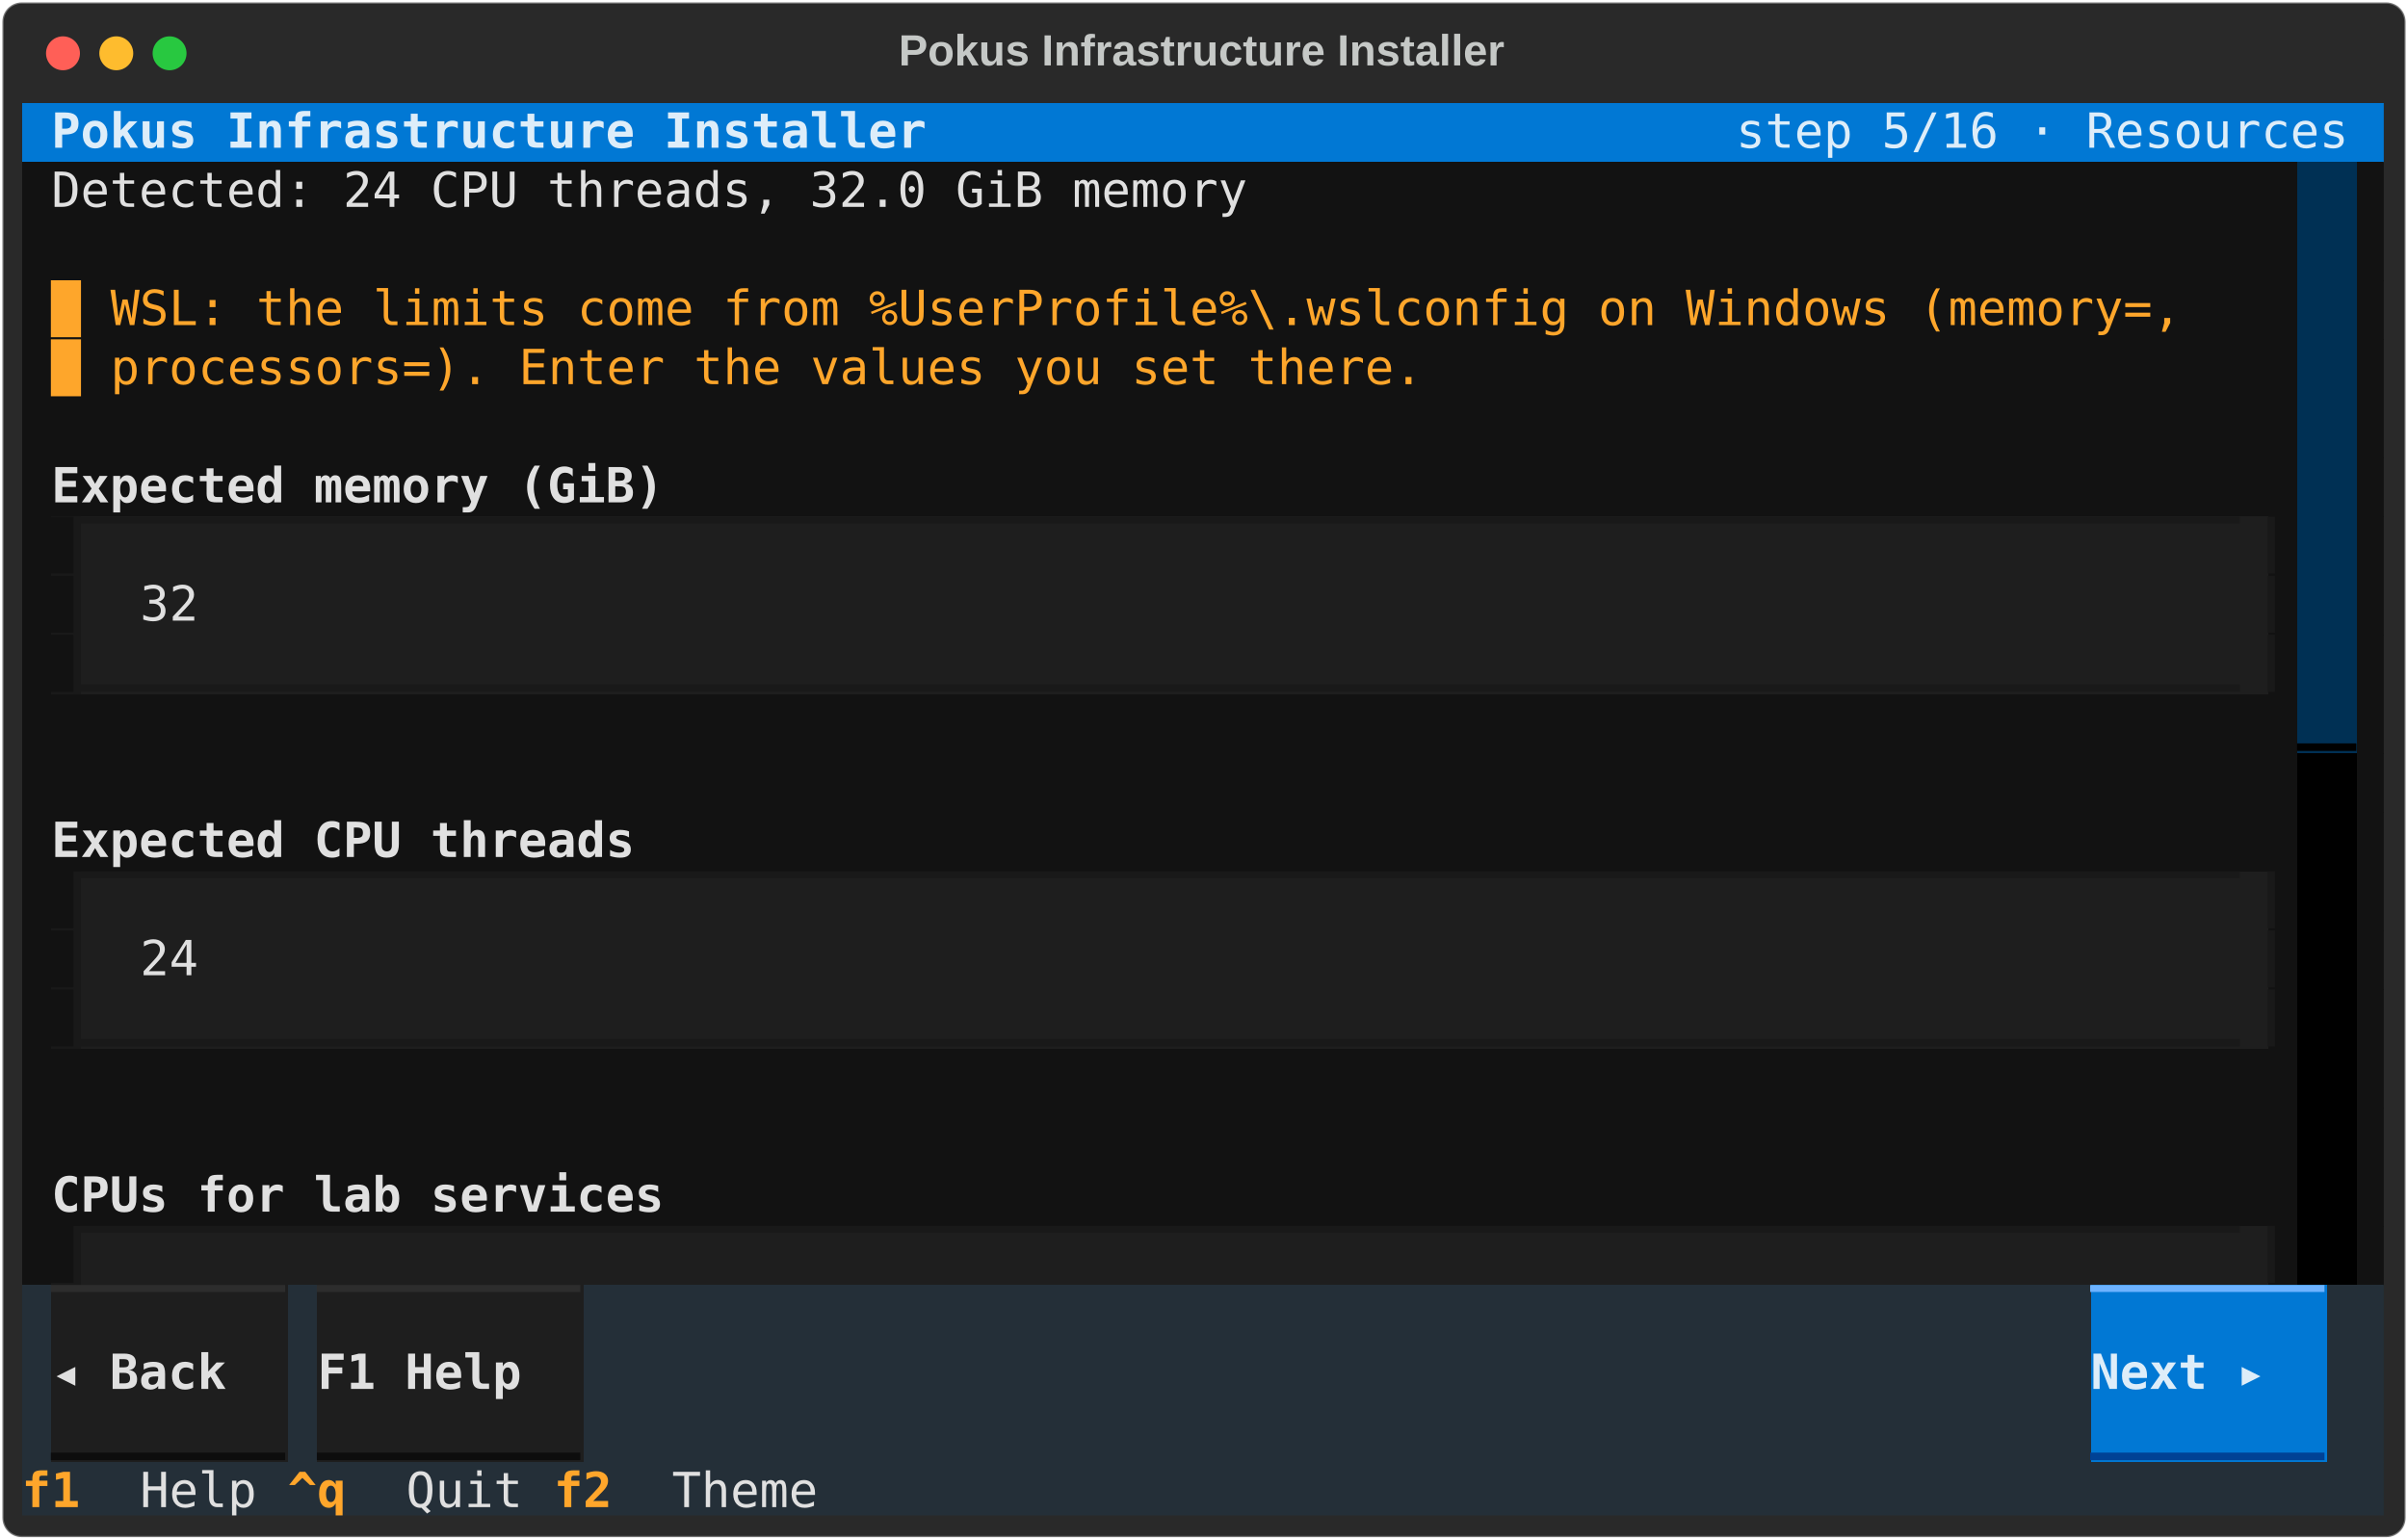
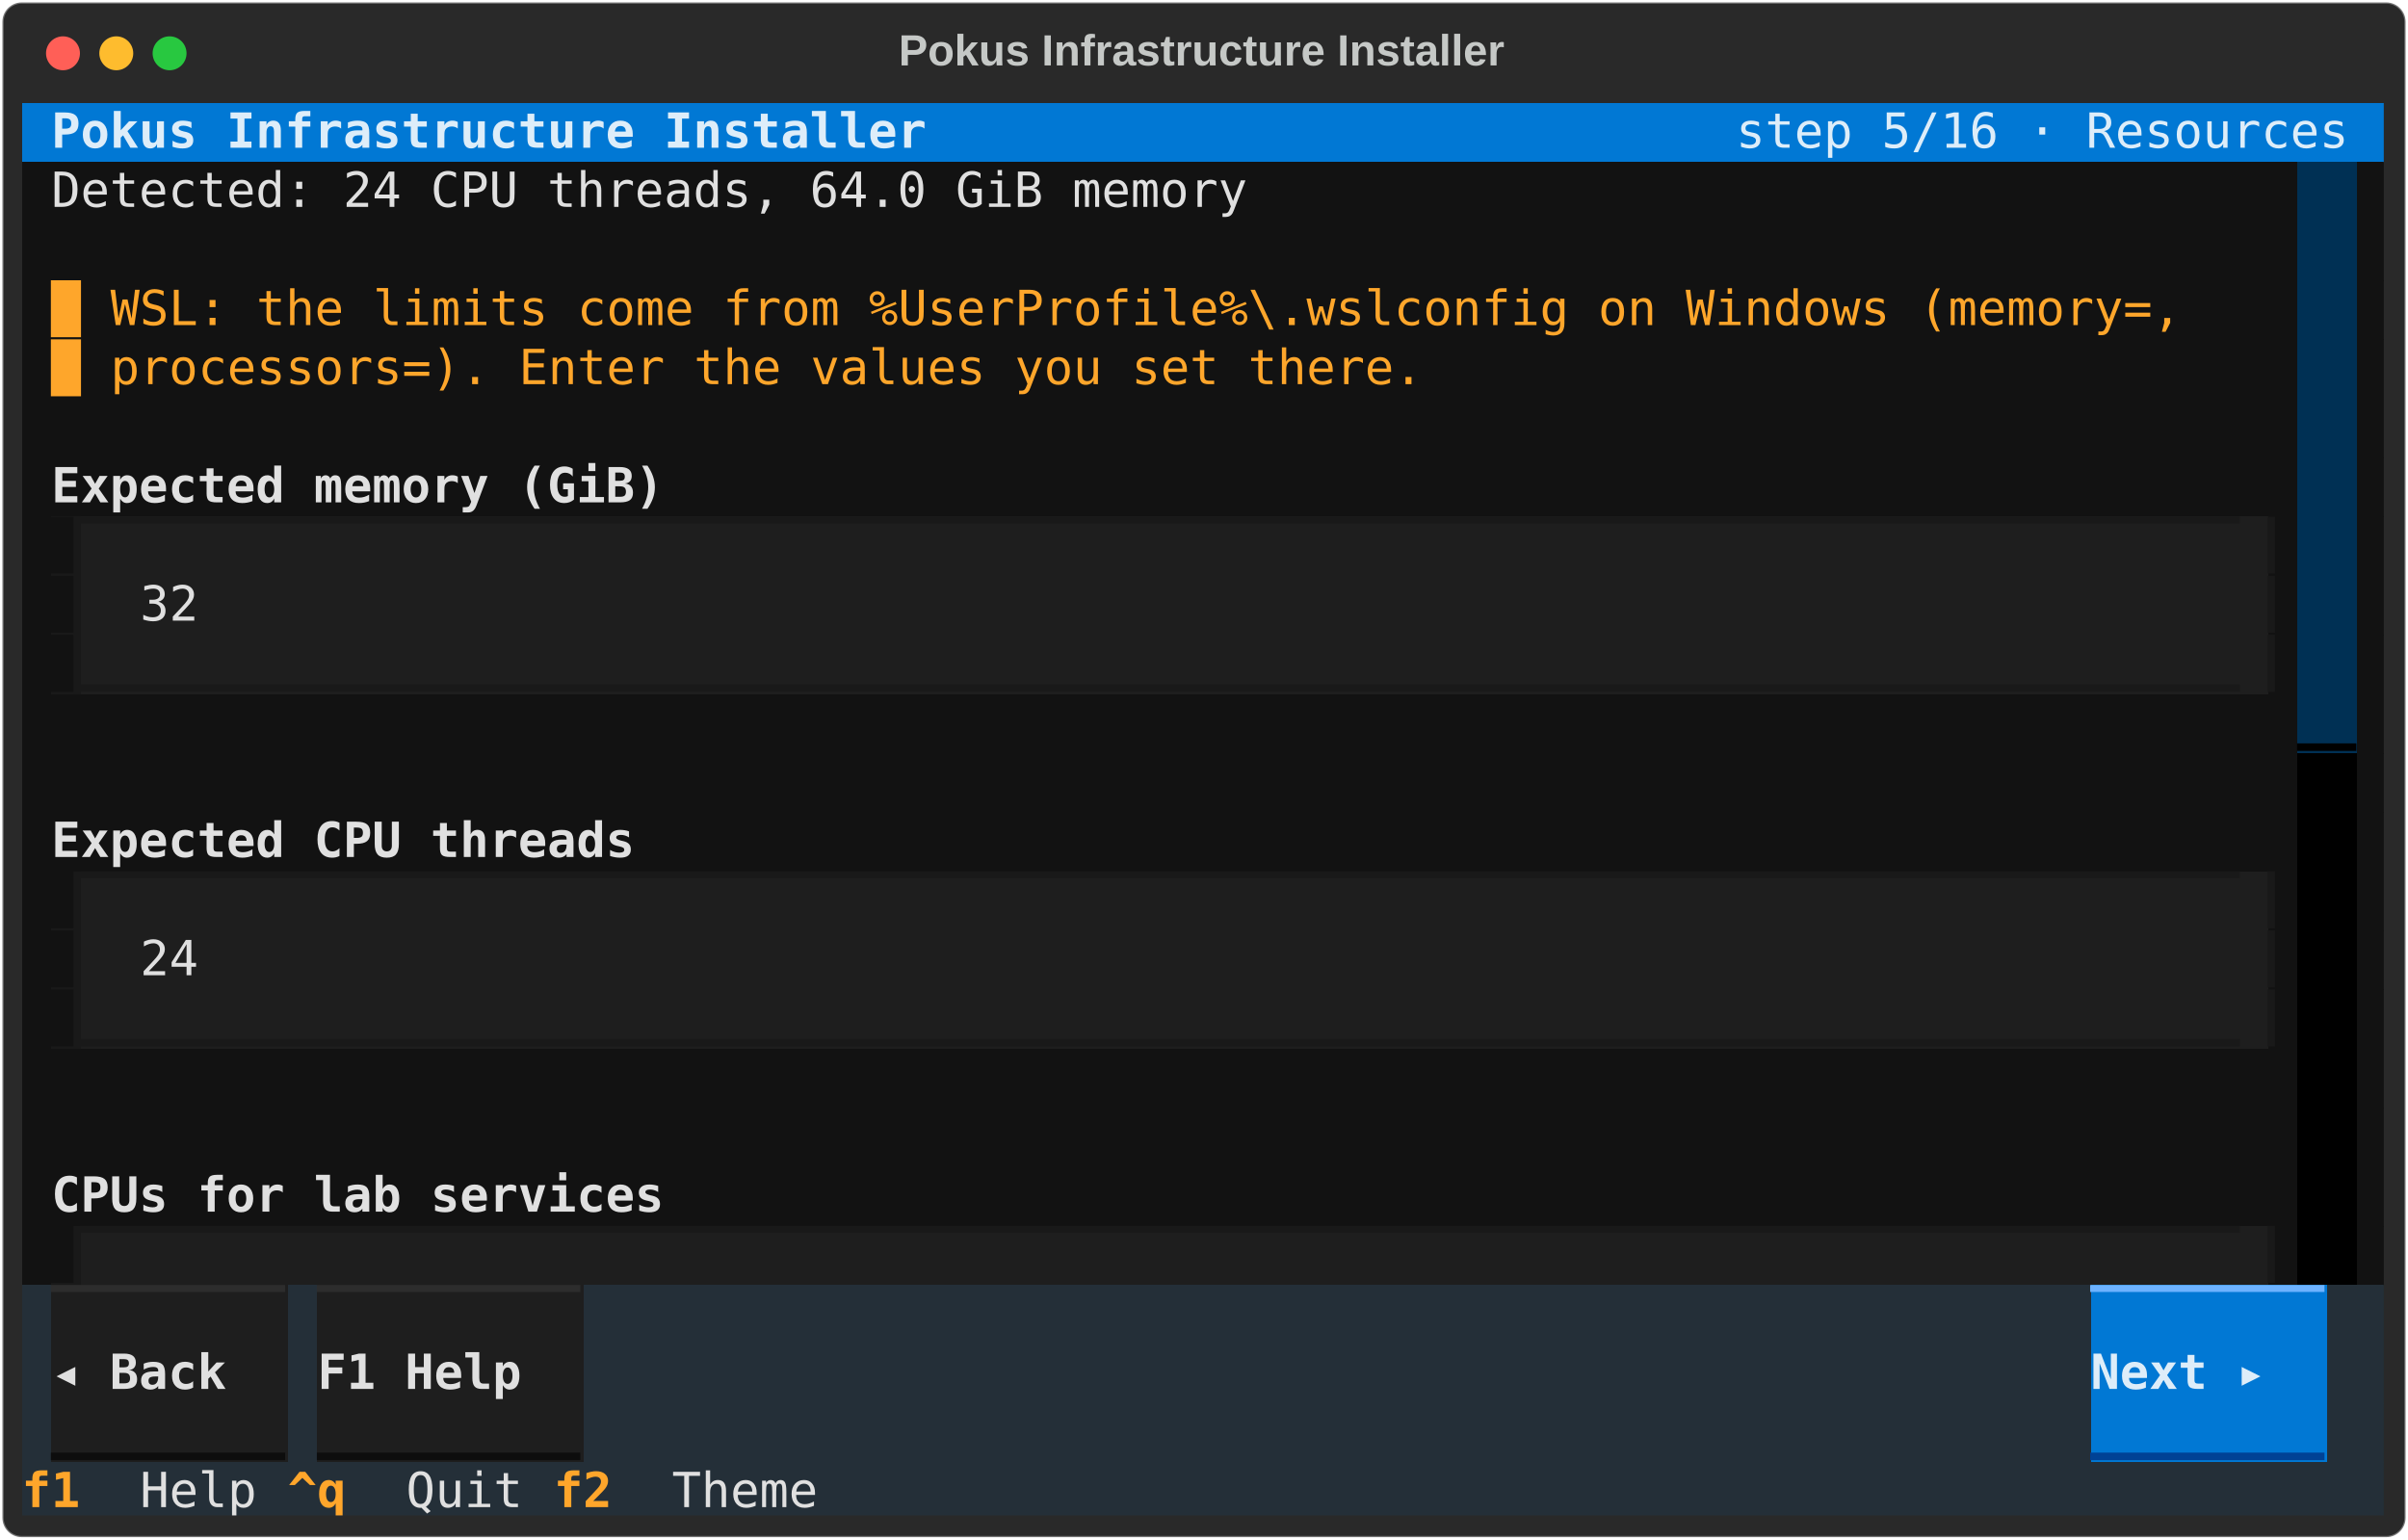
<svg xmlns="http://www.w3.org/2000/svg" class="rich-terminal" viewBox="0 0 994 635.6">
  <style>

    @font-face {
        font-family: "Fira Code";
        src: local("FiraCode-Regular"),
                url("https://cdnjs.cloudflare.com/ajax/libs/firacode/6.2.0/woff2/FiraCode-Regular.woff2") format("woff2"),
                url("https://cdnjs.cloudflare.com/ajax/libs/firacode/6.2.0/woff/FiraCode-Regular.woff") format("woff");
        font-style: normal;
        font-weight: 400;
    }
    @font-face {
        font-family: "Fira Code";
        src: local("FiraCode-Bold"),
                url("https://cdnjs.cloudflare.com/ajax/libs/firacode/6.2.0/woff2/FiraCode-Bold.woff2") format("woff2"),
                url("https://cdnjs.cloudflare.com/ajax/libs/firacode/6.2.0/woff/FiraCode-Bold.woff") format("woff");
        font-style: bold;
        font-weight: 700;
    }

    .terminal-matrix {
        font-family: Fira Code, monospace;
        font-size: 20px;
        line-height: 24.4px;
        font-variant-east-asian: full-width;
    }

    .terminal-title {
        font-size: 18px;
        font-weight: bold;
        font-family: arial;
    }

    .terminal-r1 { fill: #c5c8c6 }
.terminal-r2 { fill: #ddedf9;font-weight: bold }
.terminal-r3 { fill: #ddedf9 }
.terminal-r4 { fill: #e0e0e0 }
.terminal-r5 { fill: #121212 }
.terminal-r6 { fill: #fea62b }
.terminal-r7 { fill: #e0e0e0;font-weight: bold }
.terminal-r8 { fill: #191919 }
.terminal-r9 { fill: #b93c5b }
.terminal-r10 { fill: #000000 }
.terminal-r11 { fill: #2d2d2d }
.terminal-r12 { fill: #6db2ff }
.terminal-r13 { fill: #0d0d0d }
.terminal-r14 { fill: #004295 }
.terminal-r15 { fill: #ffa62b;font-weight: bold }
    </style>
  <defs>
    <clipPath id="terminal-clip-terminal">
      <rect x="0" y="0" width="975.0" height="584.6" />
    </clipPath>
    <clipPath id="terminal-line-0">
      <rect x="0" y="1.5" width="976" height="24.65" />
    </clipPath>
    <clipPath id="terminal-line-1">
      <rect x="0" y="25.9" width="976" height="24.65" />
    </clipPath>
    <clipPath id="terminal-line-2">
      <rect x="0" y="50.3" width="976" height="24.65" />
    </clipPath>
    <clipPath id="terminal-line-3">
      <rect x="0" y="74.7" width="976" height="24.65" />
    </clipPath>
    <clipPath id="terminal-line-4">
      <rect x="0" y="99.1" width="976" height="24.65" />
    </clipPath>
    <clipPath id="terminal-line-5">
      <rect x="0" y="123.5" width="976" height="24.65" />
    </clipPath>
    <clipPath id="terminal-line-6">
      <rect x="0" y="147.9" width="976" height="24.65" />
    </clipPath>
    <clipPath id="terminal-line-7">
      <rect x="0" y="172.3" width="976" height="24.65" />
    </clipPath>
    <clipPath id="terminal-line-8">
      <rect x="0" y="196.7" width="976" height="24.65" />
    </clipPath>
    <clipPath id="terminal-line-9">
      <rect x="0" y="221.1" width="976" height="24.65" />
    </clipPath>
    <clipPath id="terminal-line-10">
      <rect x="0" y="245.5" width="976" height="24.65" />
    </clipPath>
    <clipPath id="terminal-line-11">
      <rect x="0" y="269.9" width="976" height="24.65" />
    </clipPath>
    <clipPath id="terminal-line-12">
      <rect x="0" y="294.3" width="976" height="24.65" />
    </clipPath>
    <clipPath id="terminal-line-13">
      <rect x="0" y="318.7" width="976" height="24.65" />
    </clipPath>
    <clipPath id="terminal-line-14">
      <rect x="0" y="343.1" width="976" height="24.65" />
    </clipPath>
    <clipPath id="terminal-line-15">
      <rect x="0" y="367.5" width="976" height="24.65" />
    </clipPath>
    <clipPath id="terminal-line-16">
      <rect x="0" y="391.9" width="976" height="24.65" />
    </clipPath>
    <clipPath id="terminal-line-17">
      <rect x="0" y="416.3" width="976" height="24.65" />
    </clipPath>
    <clipPath id="terminal-line-18">
      <rect x="0" y="440.7" width="976" height="24.65" />
    </clipPath>
    <clipPath id="terminal-line-19">
      <rect x="0" y="465.1" width="976" height="24.65" />
    </clipPath>
    <clipPath id="terminal-line-20">
      <rect x="0" y="489.5" width="976" height="24.65" />
    </clipPath>
    <clipPath id="terminal-line-21">
      <rect x="0" y="513.9" width="976" height="24.65" />
    </clipPath>
    <clipPath id="terminal-line-22">
      <rect x="0" y="538.3" width="976" height="24.65" />
    </clipPath>
  </defs>
  <rect fill="#292929" stroke="rgba(255,255,255,0.35)" stroke-width="1" x="1" y="1" width="992" height="633.6" rx="8" />
  <text class="terminal-title" fill="#c5c8c6" text-anchor="middle" x="496" y="27">Pokus Infrastructure Installer</text>
  <g transform="translate(26,22)">
    <circle cx="0" cy="0" r="7" fill="#ff5f57" />
    <circle cx="22" cy="0" r="7" fill="#febc2e" />
    <circle cx="44" cy="0" r="7" fill="#28c840" />
  </g>
  <g transform="translate(9, 41)" clip-path="url(#terminal-clip-terminal)">
    <rect fill="#0178d4" x="0" y="1.5" width="12.2" height="24.65" shape-rendering="crispEdges" />
    <rect fill="#0178d4" x="12.2" y="1.5" width="366" height="24.65" shape-rendering="crispEdges" />
    <rect fill="#0178d4" x="378.2" y="1.5" width="329.4" height="24.65" shape-rendering="crispEdges" />
    <rect fill="#0178d4" x="707.6" y="1.5" width="256.2" height="24.65" shape-rendering="crispEdges" />
    <rect fill="#0178d4" x="963.8" y="1.5" width="12.2" height="24.65" shape-rendering="crispEdges" />
    <rect fill="#121212" x="0" y="25.9" width="12.2" height="24.65" shape-rendering="crispEdges" />
    <rect fill="#121212" x="12.2" y="25.9" width="500.2" height="24.65" shape-rendering="crispEdges" />
    <rect fill="#121212" x="512.4" y="25.9" width="427" height="24.65" shape-rendering="crispEdges" />
    <rect fill="#003054" x="939.4" y="25.9" width="24.4" height="24.65" shape-rendering="crispEdges" />
    <rect fill="#121212" x="963.8" y="25.9" width="12.2" height="24.65" shape-rendering="crispEdges" />
    <rect fill="#121212" x="0" y="50.3" width="939.4" height="24.65" shape-rendering="crispEdges" />
    <rect fill="#003054" x="939.4" y="50.3" width="24.4" height="24.65" shape-rendering="crispEdges" />
    <rect fill="#121212" x="963.8" y="50.3" width="12.2" height="24.65" shape-rendering="crispEdges" />
    <rect fill="#121212" x="0" y="74.7" width="12.2" height="24.65" shape-rendering="crispEdges" />
    <rect fill="#121212" x="12.2" y="74.7" width="12.2" height="24.65" shape-rendering="crispEdges" />
    <rect fill="#121212" x="24.4" y="74.7" width="12.2" height="24.65" shape-rendering="crispEdges" />
    <rect fill="#121212" x="36.6" y="74.7" width="866.2" height="24.65" shape-rendering="crispEdges" />
    <rect fill="#121212" x="902.8" y="74.7" width="36.6" height="24.65" shape-rendering="crispEdges" />
    <rect fill="#003054" x="939.4" y="74.7" width="24.4" height="24.65" shape-rendering="crispEdges" />
    <rect fill="#121212" x="963.8" y="74.7" width="12.2" height="24.65" shape-rendering="crispEdges" />
    <rect fill="#121212" x="0" y="99.1" width="12.2" height="24.65" shape-rendering="crispEdges" />
    <rect fill="#121212" x="12.2" y="99.1" width="12.2" height="24.65" shape-rendering="crispEdges" />
    <rect fill="#121212" x="24.4" y="99.1" width="12.2" height="24.65" shape-rendering="crispEdges" />
    <rect fill="#121212" x="36.6" y="99.1" width="549" height="24.65" shape-rendering="crispEdges" />
    <rect fill="#121212" x="585.6" y="99.1" width="353.8" height="24.65" shape-rendering="crispEdges" />
    <rect fill="#003054" x="939.4" y="99.1" width="24.4" height="24.65" shape-rendering="crispEdges" />
    <rect fill="#121212" x="963.8" y="99.1" width="12.2" height="24.65" shape-rendering="crispEdges" />
    <rect fill="#121212" x="0" y="123.5" width="939.4" height="24.65" shape-rendering="crispEdges" />
    <rect fill="#003054" x="939.4" y="123.5" width="24.4" height="24.65" shape-rendering="crispEdges" />
    <rect fill="#121212" x="963.8" y="123.5" width="12.2" height="24.65" shape-rendering="crispEdges" />
    <rect fill="#121212" x="0" y="147.9" width="12.2" height="24.65" shape-rendering="crispEdges" />
    <rect fill="#121212" x="12.2" y="147.9" width="256.2" height="24.65" shape-rendering="crispEdges" />
    <rect fill="#121212" x="268.4" y="147.9" width="671" height="24.65" shape-rendering="crispEdges" />
    <rect fill="#003054" x="939.4" y="147.9" width="24.4" height="24.65" shape-rendering="crispEdges" />
    <rect fill="#121212" x="963.8" y="147.9" width="12.2" height="24.65" shape-rendering="crispEdges" />
    <rect fill="#121212" x="0" y="172.3" width="12.2" height="24.65" shape-rendering="crispEdges" />
    <rect fill="#191919" x="12.2" y="172.3" width="12.2" height="24.65" shape-rendering="crispEdges" />
    <rect fill="#1e1e1e" x="24.4" y="172.3" width="902.8" height="24.65" shape-rendering="crispEdges" />
    <rect fill="#121212" x="927.2" y="172.3" width="12.2" height="24.65" shape-rendering="crispEdges" />
    <rect fill="#003054" x="939.4" y="172.3" width="24.4" height="24.65" shape-rendering="crispEdges" />
    <rect fill="#121212" x="963.8" y="172.3" width="12.2" height="24.65" shape-rendering="crispEdges" />
    <rect fill="#121212" x="0" y="196.7" width="12.2" height="24.65" shape-rendering="crispEdges" />
    <rect fill="#191919" x="12.2" y="196.7" width="12.2" height="24.65" shape-rendering="crispEdges" />
    <rect fill="#1e1e1e" x="24.4" y="196.7" width="24.4" height="24.65" shape-rendering="crispEdges" />
    <rect fill="#1e1e1e" x="48.8" y="196.7" width="854" height="24.65" shape-rendering="crispEdges" />
    <rect fill="#1e1e1e" x="902.8" y="196.7" width="24.4" height="24.65" shape-rendering="crispEdges" />
    <rect fill="#121212" x="927.2" y="196.7" width="12.2" height="24.65" shape-rendering="crispEdges" />
    <rect fill="#003054" x="939.4" y="196.7" width="24.4" height="24.65" shape-rendering="crispEdges" />
    <rect fill="#121212" x="963.8" y="196.7" width="12.2" height="24.65" shape-rendering="crispEdges" />
    <rect fill="#121212" x="0" y="221.1" width="12.2" height="24.65" shape-rendering="crispEdges" />
    <rect fill="#191919" x="12.2" y="221.1" width="12.2" height="24.65" shape-rendering="crispEdges" />
    <rect fill="#1e1e1e" x="24.4" y="221.1" width="902.8" height="24.65" shape-rendering="crispEdges" />
    <rect fill="#121212" x="927.2" y="221.1" width="12.2" height="24.65" shape-rendering="crispEdges" />
    <rect fill="#003054" x="939.4" y="221.1" width="24.4" height="24.65" shape-rendering="crispEdges" />
    <rect fill="#121212" x="963.8" y="221.1" width="12.2" height="24.65" shape-rendering="crispEdges" />
    <rect fill="#121212" x="0" y="245.5" width="12.2" height="24.65" shape-rendering="crispEdges" />
    <rect fill="#121212" x="12.2" y="245.5" width="0" height="24.65" shape-rendering="crispEdges" />
    <rect fill="#121212" x="12.2" y="245.5" width="927.2" height="24.65" shape-rendering="crispEdges" />
    <rect fill="#003054" x="939.4" y="245.5" width="24.4" height="24.65" shape-rendering="crispEdges" />
    <rect fill="#121212" x="963.8" y="245.5" width="12.2" height="24.65" shape-rendering="crispEdges" />
    <rect fill="#121212" x="0" y="269.9" width="939.4" height="24.65" shape-rendering="crispEdges" />
    <rect fill="#000000" x="939.4" y="269.9" width="24.4" height="24.65" shape-rendering="crispEdges" />
    <rect fill="#121212" x="963.8" y="269.9" width="12.2" height="24.65" shape-rendering="crispEdges" />
    <rect fill="#121212" x="0" y="294.3" width="12.2" height="24.65" shape-rendering="crispEdges" />
    <rect fill="#121212" x="12.2" y="294.3" width="244" height="24.65" shape-rendering="crispEdges" />
    <rect fill="#121212" x="256.2" y="294.3" width="683.2" height="24.65" shape-rendering="crispEdges" />
    <rect fill="#000000" x="939.4" y="294.3" width="24.4" height="24.65" shape-rendering="crispEdges" />
    <rect fill="#121212" x="963.8" y="294.3" width="12.2" height="24.65" shape-rendering="crispEdges" />
    <rect fill="#121212" x="0" y="318.7" width="12.2" height="24.65" shape-rendering="crispEdges" />
    <rect fill="#191919" x="12.2" y="318.7" width="12.2" height="24.65" shape-rendering="crispEdges" />
    <rect fill="#1e1e1e" x="24.4" y="318.7" width="902.8" height="24.65" shape-rendering="crispEdges" />
    <rect fill="#121212" x="927.2" y="318.7" width="12.2" height="24.65" shape-rendering="crispEdges" />
    <rect fill="#000000" x="939.4" y="318.7" width="24.4" height="24.65" shape-rendering="crispEdges" />
    <rect fill="#121212" x="963.8" y="318.7" width="12.2" height="24.65" shape-rendering="crispEdges" />
    <rect fill="#121212" x="0" y="343.1" width="12.2" height="24.65" shape-rendering="crispEdges" />
    <rect fill="#191919" x="12.2" y="343.1" width="12.2" height="24.65" shape-rendering="crispEdges" />
    <rect fill="#1e1e1e" x="24.4" y="343.1" width="24.4" height="24.65" shape-rendering="crispEdges" />
    <rect fill="#1e1e1e" x="48.8" y="343.1" width="854" height="24.65" shape-rendering="crispEdges" />
    <rect fill="#1e1e1e" x="902.8" y="343.1" width="24.4" height="24.65" shape-rendering="crispEdges" />
    <rect fill="#121212" x="927.2" y="343.1" width="12.2" height="24.65" shape-rendering="crispEdges" />
    <rect fill="#000000" x="939.4" y="343.1" width="24.4" height="24.65" shape-rendering="crispEdges" />
    <rect fill="#121212" x="963.8" y="343.1" width="12.2" height="24.65" shape-rendering="crispEdges" />
    <rect fill="#121212" x="0" y="367.5" width="12.2" height="24.65" shape-rendering="crispEdges" />
    <rect fill="#191919" x="12.2" y="367.5" width="12.2" height="24.65" shape-rendering="crispEdges" />
    <rect fill="#1e1e1e" x="24.4" y="367.5" width="902.8" height="24.65" shape-rendering="crispEdges" />
    <rect fill="#121212" x="927.2" y="367.5" width="12.2" height="24.65" shape-rendering="crispEdges" />
    <rect fill="#000000" x="939.4" y="367.5" width="24.4" height="24.65" shape-rendering="crispEdges" />
    <rect fill="#121212" x="963.8" y="367.5" width="12.2" height="24.65" shape-rendering="crispEdges" />
    <rect fill="#121212" x="0" y="391.9" width="12.2" height="24.65" shape-rendering="crispEdges" />
    <rect fill="#121212" x="12.2" y="391.9" width="0" height="24.65" shape-rendering="crispEdges" />
    <rect fill="#121212" x="12.2" y="391.9" width="927.2" height="24.65" shape-rendering="crispEdges" />
    <rect fill="#000000" x="939.4" y="391.9" width="24.4" height="24.65" shape-rendering="crispEdges" />
    <rect fill="#121212" x="963.8" y="391.9" width="12.2" height="24.65" shape-rendering="crispEdges" />
    <rect fill="#121212" x="0" y="416.3" width="939.4" height="24.65" shape-rendering="crispEdges" />
    <rect fill="#000000" x="939.4" y="416.3" width="24.4" height="24.65" shape-rendering="crispEdges" />
    <rect fill="#121212" x="963.8" y="416.3" width="12.2" height="24.65" shape-rendering="crispEdges" />
    <rect fill="#121212" x="0" y="440.7" width="12.2" height="24.65" shape-rendering="crispEdges" />
    <rect fill="#121212" x="12.2" y="440.7" width="256.2" height="24.65" shape-rendering="crispEdges" />
    <rect fill="#121212" x="268.4" y="440.7" width="671" height="24.65" shape-rendering="crispEdges" />
    <rect fill="#000000" x="939.4" y="440.7" width="24.4" height="24.65" shape-rendering="crispEdges" />
    <rect fill="#121212" x="963.8" y="440.7" width="12.2" height="24.65" shape-rendering="crispEdges" />
    <rect fill="#121212" x="0" y="465.1" width="12.2" height="24.65" shape-rendering="crispEdges" />
    <rect fill="#191919" x="12.2" y="465.1" width="12.2" height="24.65" shape-rendering="crispEdges" />
    <rect fill="#1e1e1e" x="24.4" y="465.1" width="902.8" height="24.65" shape-rendering="crispEdges" />
    <rect fill="#121212" x="927.2" y="465.1" width="12.2" height="24.65" shape-rendering="crispEdges" />
    <rect fill="#000000" x="939.4" y="465.1" width="24.4" height="24.65" shape-rendering="crispEdges" />
    <rect fill="#121212" x="963.8" y="465.1" width="12.2" height="24.65" shape-rendering="crispEdges" />
    <rect fill="#242f38" x="0" y="489.5" width="12.2" height="24.65" shape-rendering="crispEdges" />
    <rect fill="#1e1e1e" x="12.2" y="489.5" width="97.6" height="24.65" shape-rendering="crispEdges" />
    <rect fill="#242f38" x="109.8" y="489.5" width="12.2" height="24.65" shape-rendering="crispEdges" />
    <rect fill="#1e1e1e" x="122" y="489.5" width="109.8" height="24.65" shape-rendering="crispEdges" />
    <rect fill="#242f38" x="231.8" y="489.5" width="12.2" height="24.65" shape-rendering="crispEdges" />
    <rect fill="#242f38" x="244" y="489.5" width="0" height="24.65" shape-rendering="crispEdges" />
    <rect fill="#242f38" x="244" y="489.5" width="610" height="24.65" shape-rendering="crispEdges" />
    <rect fill="#0178d4" x="854" y="489.5" width="97.6" height="24.65" shape-rendering="crispEdges" />
    <rect fill="#242f38" x="951.6" y="489.5" width="24.4" height="24.65" shape-rendering="crispEdges" />
    <rect fill="#242f38" x="0" y="513.9" width="12.2" height="24.65" shape-rendering="crispEdges" />
    <rect fill="#1e1e1e" x="12.2" y="513.9" width="97.6" height="24.65" shape-rendering="crispEdges" />
    <rect fill="#242f38" x="109.8" y="513.9" width="12.2" height="24.65" shape-rendering="crispEdges" />
    <rect fill="#1e1e1e" x="122" y="513.9" width="109.8" height="24.65" shape-rendering="crispEdges" />
    <rect fill="#242f38" x="231.8" y="513.9" width="622.2" height="24.65" shape-rendering="crispEdges" />
    <rect fill="#0178d4" x="854" y="513.9" width="97.6" height="24.65" shape-rendering="crispEdges" />
    <rect fill="#242f38" x="951.6" y="513.9" width="24.4" height="24.65" shape-rendering="crispEdges" />
    <rect fill="#242f38" x="0" y="538.3" width="12.2" height="24.65" shape-rendering="crispEdges" />
    <rect fill="#1e1e1e" x="12.2" y="538.3" width="97.6" height="24.65" shape-rendering="crispEdges" />
    <rect fill="#242f38" x="109.8" y="538.3" width="12.2" height="24.65" shape-rendering="crispEdges" />
    <rect fill="#1e1e1e" x="122" y="538.3" width="109.8" height="24.65" shape-rendering="crispEdges" />
    <rect fill="#242f38" x="231.8" y="538.3" width="622.2" height="24.65" shape-rendering="crispEdges" />
    <rect fill="#0178d4" x="854" y="538.3" width="97.6" height="24.65" shape-rendering="crispEdges" />
    <rect fill="#242f38" x="951.6" y="538.3" width="24.4" height="24.65" shape-rendering="crispEdges" />
    <rect fill="#242f38" x="0" y="562.7" width="48.8" height="24.65" shape-rendering="crispEdges" />
    <rect fill="#242f38" x="48.8" y="562.7" width="61" height="24.65" shape-rendering="crispEdges" />
    <rect fill="#242f38" x="109.8" y="562.7" width="48.8" height="24.65" shape-rendering="crispEdges" />
    <rect fill="#242f38" x="158.6" y="562.7" width="61" height="24.65" shape-rendering="crispEdges" />
    <rect fill="#242f38" x="219.6" y="562.7" width="48.8" height="24.65" shape-rendering="crispEdges" />
    <rect fill="#242f38" x="268.4" y="562.7" width="73.2" height="24.65" shape-rendering="crispEdges" />
    <rect fill="#242f38" x="341.6" y="562.7" width="634.4" height="24.65" shape-rendering="crispEdges" />
    <g class="terminal-matrix">
      <text class="terminal-r2" x="12.2" y="20" textLength="366" clip-path="url(#terminal-line-0)">Pokus Infrastructure Installer</text>
      <text class="terminal-r3" x="707.6" y="20" textLength="256.2" clip-path="url(#terminal-line-0)">step 5/16 · Resources</text>
      <text class="terminal-r1" x="976" y="20" textLength="12.2" clip-path="url(#terminal-line-0)">
</text>
-       <text class="terminal-r4" x="12.2" y="44.4" textLength="500.2" clip-path="url(#terminal-line-1)">Detected: 24 CPU threads, 32.0 GiB memory</text>
+       <text class="terminal-r4" x="12.2" y="44.4" textLength="500.2" clip-path="url(#terminal-line-1)">Detected: 24 CPU threads, 64.0 GiB memory</text>
      <text class="terminal-r1" x="976" y="44.4" textLength="12.2" clip-path="url(#terminal-line-1)">
</text>
      <text class="terminal-r1" x="976" y="68.8" textLength="12.2" clip-path="url(#terminal-line-2)">
</text>
      <text class="terminal-r6" x="12.2" y="93.2" textLength="12.2" clip-path="url(#terminal-line-3)">█</text>
      <text class="terminal-r6" x="36.6" y="93.2" textLength="866.2" clip-path="url(#terminal-line-3)">WSL: the limits come from %UserProfile%\.wslconfig on Windows (memory=,</text>
      <text class="terminal-r1" x="976" y="93.2" textLength="12.2" clip-path="url(#terminal-line-3)">
</text>
      <text class="terminal-r6" x="12.2" y="117.6" textLength="12.2" clip-path="url(#terminal-line-4)">█</text>
      <text class="terminal-r6" x="36.6" y="117.6" textLength="549" clip-path="url(#terminal-line-4)">processors=). Enter the values you set there.</text>
      <text class="terminal-r1" x="976" y="117.6" textLength="12.2" clip-path="url(#terminal-line-4)">
</text>
      <text class="terminal-r1" x="976" y="142" textLength="12.2" clip-path="url(#terminal-line-5)">
</text>
      <text class="terminal-r7" x="12.2" y="166.4" textLength="256.2" clip-path="url(#terminal-line-6)">Expected memory (GiB)</text>
      <text class="terminal-r1" x="976" y="166.4" textLength="12.2" clip-path="url(#terminal-line-6)">
</text>
      <text class="terminal-r5" x="12.2" y="190.8" textLength="12.2" clip-path="url(#terminal-line-7)">▊</text>
      <text class="terminal-r8" x="24.4" y="190.8" textLength="902.8" clip-path="url(#terminal-line-7)">▔▔▔▔▔▔▔▔▔▔▔▔▔▔▔▔▔▔▔▔▔▔▔▔▔▔▔▔▔▔▔▔▔▔▔▔▔▔▔▔▔▔▔▔▔▔▔▔▔▔▔▔▔▔▔▔▔▔▔▔▔▔▔▔▔▔▔▔▔▔▔▔▔▔</text>
      <text class="terminal-r8" x="927.2" y="190.8" textLength="12.2" clip-path="url(#terminal-line-7)">▎</text>
      <text class="terminal-r1" x="976" y="190.8" textLength="12.2" clip-path="url(#terminal-line-7)">
</text>
      <text class="terminal-r5" x="12.2" y="215.2" textLength="12.2" clip-path="url(#terminal-line-8)">▊</text>
      <text class="terminal-r4" x="48.8" y="215.2" textLength="854" clip-path="url(#terminal-line-8)">32                                                                    </text>
      <text class="terminal-r8" x="927.2" y="215.2" textLength="12.2" clip-path="url(#terminal-line-8)">▎</text>
      <text class="terminal-r1" x="976" y="215.2" textLength="12.2" clip-path="url(#terminal-line-8)">
</text>
      <text class="terminal-r5" x="12.2" y="239.6" textLength="12.2" clip-path="url(#terminal-line-9)">▊</text>
      <text class="terminal-r8" x="24.4" y="239.6" textLength="902.8" clip-path="url(#terminal-line-9)">▁▁▁▁▁▁▁▁▁▁▁▁▁▁▁▁▁▁▁▁▁▁▁▁▁▁▁▁▁▁▁▁▁▁▁▁▁▁▁▁▁▁▁▁▁▁▁▁▁▁▁▁▁▁▁▁▁▁▁▁▁▁▁▁▁▁▁▁▁▁▁▁▁▁</text>
      <text class="terminal-r8" x="927.2" y="239.6" textLength="12.2" clip-path="url(#terminal-line-9)">▎</text>
      <text class="terminal-r1" x="976" y="239.6" textLength="12.2" clip-path="url(#terminal-line-9)">
</text>
      <text class="terminal-r10" x="939.4" y="264" textLength="24.4" clip-path="url(#terminal-line-10)">▁▁</text>
      <text class="terminal-r1" x="976" y="264" textLength="12.2" clip-path="url(#terminal-line-10)">
</text>
      <text class="terminal-r1" x="976" y="288.4" textLength="12.2" clip-path="url(#terminal-line-11)">
</text>
      <text class="terminal-r7" x="12.2" y="312.8" textLength="244" clip-path="url(#terminal-line-12)">Expected CPU threads</text>
      <text class="terminal-r1" x="976" y="312.8" textLength="12.2" clip-path="url(#terminal-line-12)">
</text>
      <text class="terminal-r5" x="12.2" y="337.2" textLength="12.2" clip-path="url(#terminal-line-13)">▊</text>
      <text class="terminal-r8" x="24.4" y="337.2" textLength="902.8" clip-path="url(#terminal-line-13)">▔▔▔▔▔▔▔▔▔▔▔▔▔▔▔▔▔▔▔▔▔▔▔▔▔▔▔▔▔▔▔▔▔▔▔▔▔▔▔▔▔▔▔▔▔▔▔▔▔▔▔▔▔▔▔▔▔▔▔▔▔▔▔▔▔▔▔▔▔▔▔▔▔▔</text>
      <text class="terminal-r8" x="927.2" y="337.2" textLength="12.2" clip-path="url(#terminal-line-13)">▎</text>
      <text class="terminal-r1" x="976" y="337.2" textLength="12.2" clip-path="url(#terminal-line-13)">
</text>
      <text class="terminal-r5" x="12.2" y="361.6" textLength="12.2" clip-path="url(#terminal-line-14)">▊</text>
      <text class="terminal-r4" x="48.8" y="361.6" textLength="854" clip-path="url(#terminal-line-14)">24                                                                    </text>
      <text class="terminal-r8" x="927.2" y="361.6" textLength="12.2" clip-path="url(#terminal-line-14)">▎</text>
      <text class="terminal-r1" x="976" y="361.6" textLength="12.2" clip-path="url(#terminal-line-14)">
</text>
      <text class="terminal-r5" x="12.2" y="386" textLength="12.2" clip-path="url(#terminal-line-15)">▊</text>
      <text class="terminal-r8" x="24.4" y="386" textLength="902.8" clip-path="url(#terminal-line-15)">▁▁▁▁▁▁▁▁▁▁▁▁▁▁▁▁▁▁▁▁▁▁▁▁▁▁▁▁▁▁▁▁▁▁▁▁▁▁▁▁▁▁▁▁▁▁▁▁▁▁▁▁▁▁▁▁▁▁▁▁▁▁▁▁▁▁▁▁▁▁▁▁▁▁</text>
      <text class="terminal-r8" x="927.2" y="386" textLength="12.2" clip-path="url(#terminal-line-15)">▎</text>
      <text class="terminal-r1" x="976" y="386" textLength="12.2" clip-path="url(#terminal-line-15)">
</text>
      <text class="terminal-r1" x="976" y="410.4" textLength="12.2" clip-path="url(#terminal-line-16)">
</text>
      <text class="terminal-r1" x="976" y="434.8" textLength="12.2" clip-path="url(#terminal-line-17)">
</text>
      <text class="terminal-r7" x="12.2" y="459.2" textLength="256.2" clip-path="url(#terminal-line-18)">CPUs for lab services</text>
      <text class="terminal-r1" x="976" y="459.2" textLength="12.2" clip-path="url(#terminal-line-18)">
</text>
      <text class="terminal-r5" x="12.2" y="483.6" textLength="12.2" clip-path="url(#terminal-line-19)">▊</text>
      <text class="terminal-r8" x="24.4" y="483.6" textLength="902.8" clip-path="url(#terminal-line-19)">▔▔▔▔▔▔▔▔▔▔▔▔▔▔▔▔▔▔▔▔▔▔▔▔▔▔▔▔▔▔▔▔▔▔▔▔▔▔▔▔▔▔▔▔▔▔▔▔▔▔▔▔▔▔▔▔▔▔▔▔▔▔▔▔▔▔▔▔▔▔▔▔▔▔</text>
      <text class="terminal-r8" x="927.2" y="483.6" textLength="12.2" clip-path="url(#terminal-line-19)">▎</text>
      <text class="terminal-r1" x="976" y="483.6" textLength="12.2" clip-path="url(#terminal-line-19)">
</text>
      <text class="terminal-r11" x="12.2" y="508" textLength="97.6" clip-path="url(#terminal-line-20)">▔▔▔▔▔▔▔▔</text>
      <text class="terminal-r11" x="122" y="508" textLength="109.8" clip-path="url(#terminal-line-20)">▔▔▔▔▔▔▔▔▔</text>
      <text class="terminal-r12" x="854" y="508" textLength="97.6" clip-path="url(#terminal-line-20)">▔▔▔▔▔▔▔▔</text>
      <text class="terminal-r1" x="976" y="508" textLength="12.2" clip-path="url(#terminal-line-20)">
</text>
      <text class="terminal-r7" x="12.2" y="532.4" textLength="97.6" clip-path="url(#terminal-line-21)"> ◂ Back </text>
      <text class="terminal-r7" x="122" y="532.4" textLength="109.8" clip-path="url(#terminal-line-21)"> F1 Help </text>
      <text class="terminal-r2" x="854" y="532.4" textLength="97.6" clip-path="url(#terminal-line-21)"> Next ▸ </text>
      <text class="terminal-r1" x="976" y="532.4" textLength="12.2" clip-path="url(#terminal-line-21)">
</text>
      <text class="terminal-r13" x="12.2" y="556.8" textLength="97.6" clip-path="url(#terminal-line-22)">▁▁▁▁▁▁▁▁</text>
      <text class="terminal-r13" x="122" y="556.8" textLength="109.8" clip-path="url(#terminal-line-22)">▁▁▁▁▁▁▁▁▁</text>
      <text class="terminal-r14" x="854" y="556.8" textLength="97.6" clip-path="url(#terminal-line-22)">▁▁▁▁▁▁▁▁</text>
      <text class="terminal-r1" x="976" y="556.8" textLength="12.2" clip-path="url(#terminal-line-22)">
</text>
      <text class="terminal-r15" x="0" y="581.2" textLength="48.8" clip-path="url(#terminal-line-23)"> f1 </text>
      <text class="terminal-r4" x="48.8" y="581.2" textLength="61" clip-path="url(#terminal-line-23)">Help </text>
      <text class="terminal-r15" x="109.8" y="581.2" textLength="48.8" clip-path="url(#terminal-line-23)"> ^q </text>
      <text class="terminal-r4" x="158.6" y="581.2" textLength="61" clip-path="url(#terminal-line-23)">Quit </text>
      <text class="terminal-r15" x="219.6" y="581.2" textLength="48.8" clip-path="url(#terminal-line-23)"> f2 </text>
      <text class="terminal-r4" x="268.4" y="581.2" textLength="73.2" clip-path="url(#terminal-line-23)">Theme </text>
    </g>
  </g>
</svg>
